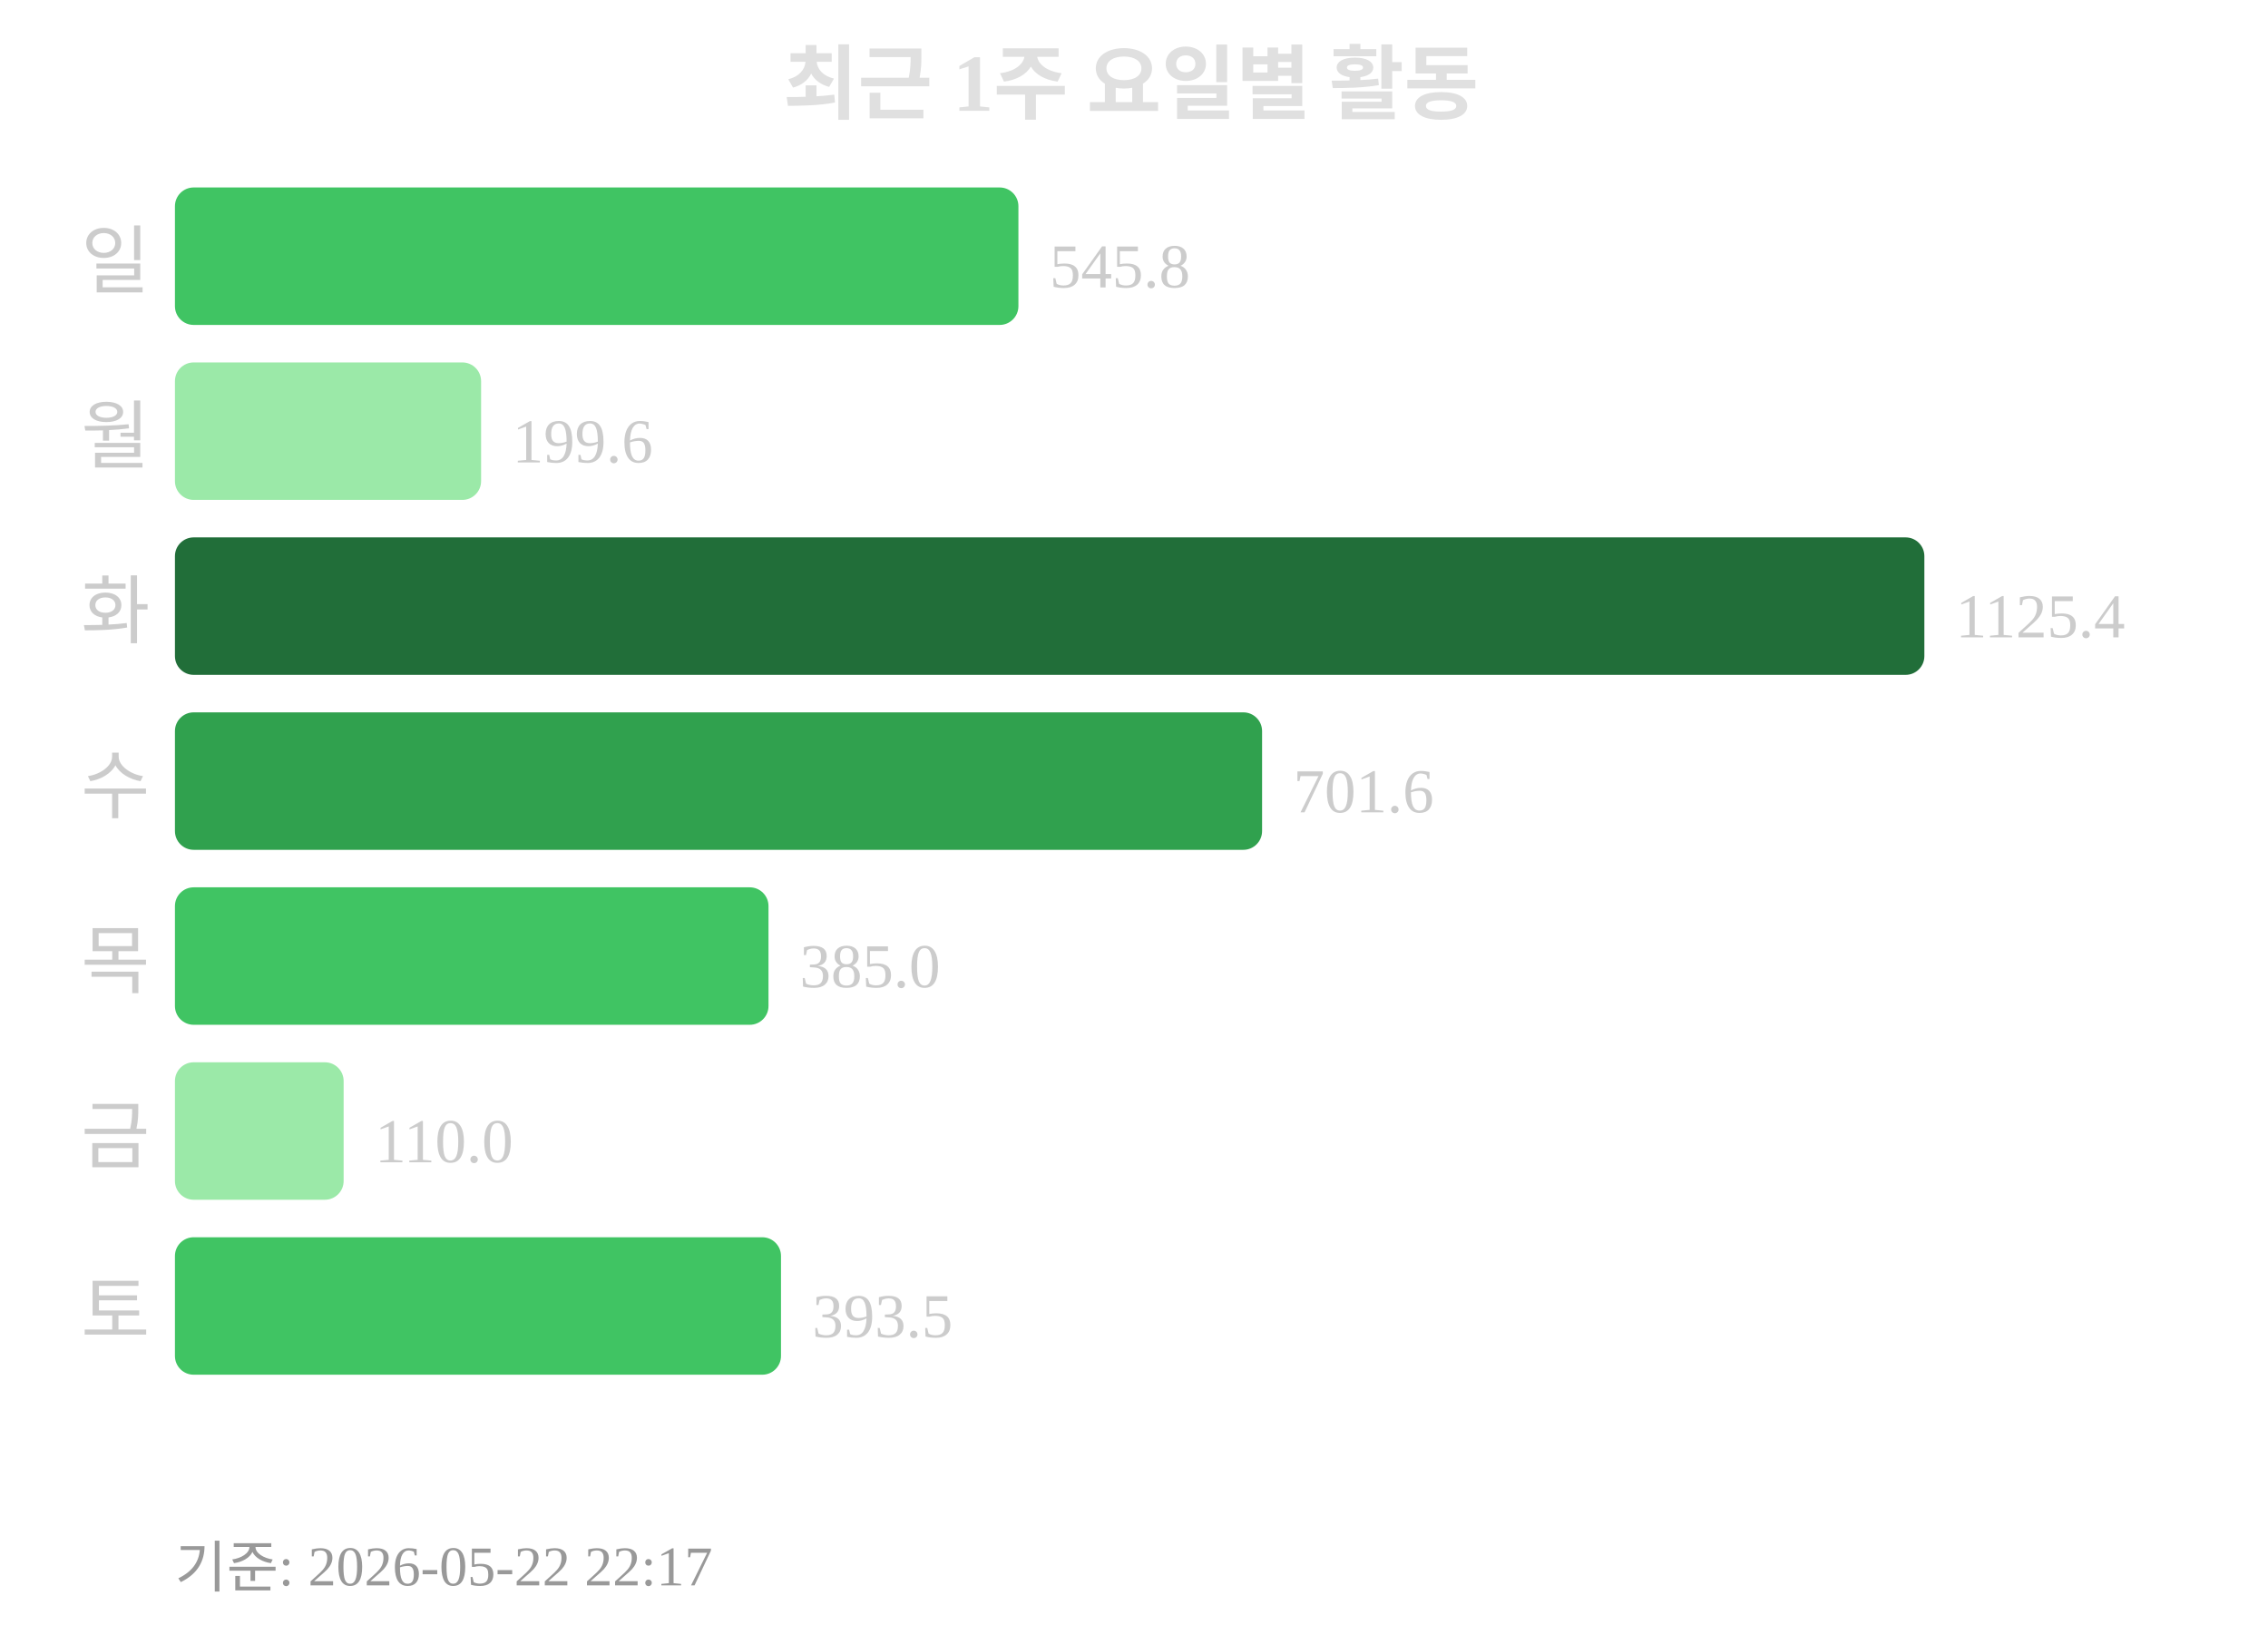
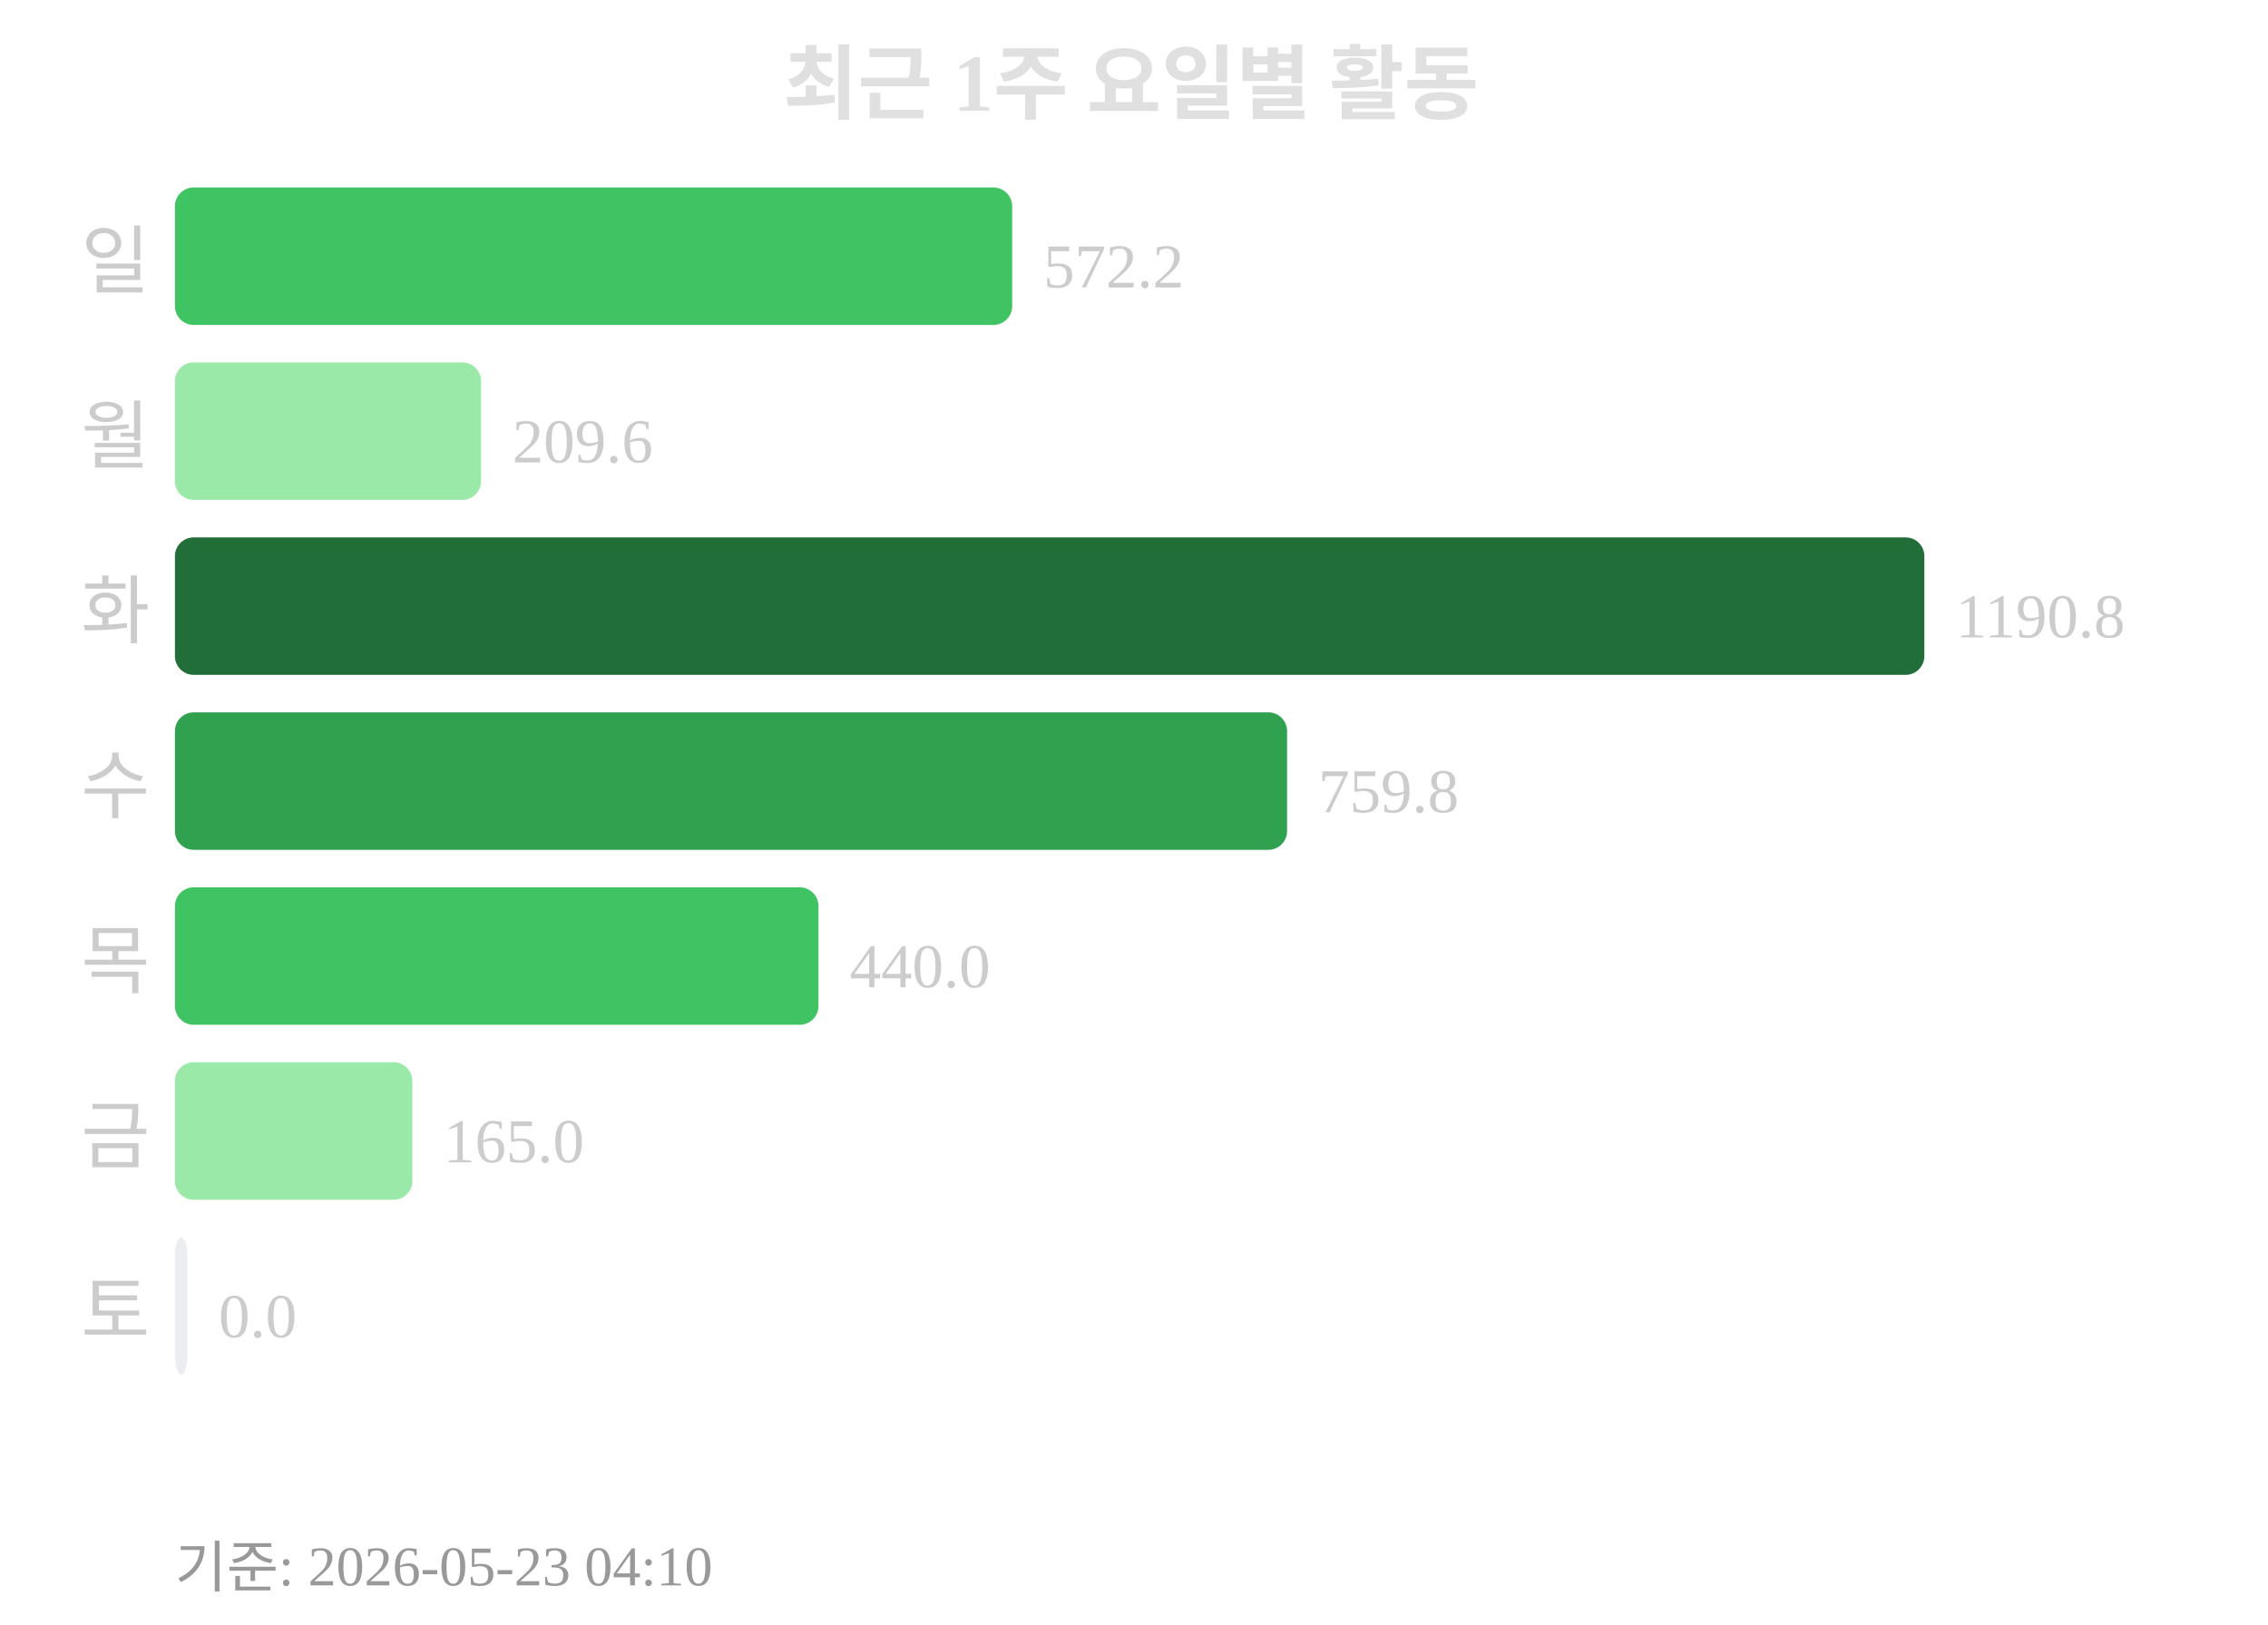
<svg xmlns="http://www.w3.org/2000/svg" width="363" height="260">
  <text x="181" y="18" text-anchor="middle" font-size="13" font-weight="bold" fill="#e0e0e0">최근 1주 요일별 활동</text>
  <text x="24" y="46" text-anchor="end" font-size="12" fill="#cccccc">일</text>
-   <rect x="28" y="30" width="135" height="22" rx="3" fill="#40c463" />
-   <text x="168" y="46" font-size="10" fill="#cccccc">545.8</text>
+   <rect x="28" y="30" width="134" height="22" rx="3" fill="#40c463" />
+   <text x="167" y="46" font-size="10" fill="#cccccc">572.2</text>
  <text x="24" y="74" text-anchor="end" font-size="12" fill="#cccccc">월</text>
  <rect x="28" y="58" width="49" height="22" rx="3" fill="#9be9a8" />
-   <text x="82" y="74" font-size="10" fill="#cccccc">199.6</text>
+   <text x="82" y="74" font-size="10" fill="#cccccc">209.6</text>
  <text x="24" y="102" text-anchor="end" font-size="12" fill="#cccccc">화</text>
  <rect x="28" y="86" width="280" height="22" rx="3" fill="#216e39" />
-   <text x="313" y="102" font-size="10" fill="#cccccc">1125.4</text>
+   <text x="313" y="102" font-size="10" fill="#cccccc">1190.8</text>
  <text x="24" y="130" text-anchor="end" font-size="12" fill="#cccccc">수</text>
-   <rect x="28" y="114" width="174" height="22" rx="3" fill="#30a14e" />
-   <text x="207" y="130" font-size="10" fill="#cccccc">701.6</text>
+   <rect x="28" y="114" width="178" height="22" rx="3" fill="#30a14e" />
+   <text x="211" y="130" font-size="10" fill="#cccccc">759.8</text>
  <text x="24" y="158" text-anchor="end" font-size="12" fill="#cccccc">목</text>
-   <rect x="28" y="142" width="95" height="22" rx="3" fill="#40c463" />
-   <text x="128" y="158" font-size="10" fill="#cccccc">385.0</text>
+   <rect x="28" y="142" width="103" height="22" rx="3" fill="#40c463" />
+   <text x="136" y="158" font-size="10" fill="#cccccc">440.0</text>
  <text x="24" y="186" text-anchor="end" font-size="12" fill="#cccccc">금</text>
-   <rect x="28" y="170" width="27" height="22" rx="3" fill="#9be9a8" />
-   <text x="60" y="186" font-size="10" fill="#cccccc">110.0</text>
+   <rect x="28" y="170" width="38" height="22" rx="3" fill="#9be9a8" />
+   <text x="71" y="186" font-size="10" fill="#cccccc">165.0</text>
  <text x="24" y="214" text-anchor="end" font-size="12" fill="#cccccc">토</text>
-   <rect x="28" y="198" width="97" height="22" rx="3" fill="#40c463" />
-   <text x="130" y="214" font-size="10" fill="#cccccc">393.5</text>
-   <text x="28" y="254" font-size="9" fill="#999999">기준: 2026-05-22 22:17</text>
+   <rect x="28" y="198" width="2" height="22" rx="3" fill="#ebedf0" />
+   <text x="35" y="214" font-size="10" fill="#cccccc">0.0</text>
+   <text x="28" y="254" font-size="9" fill="#999999">기준: 2026-05-23 04:10</text>
</svg>
